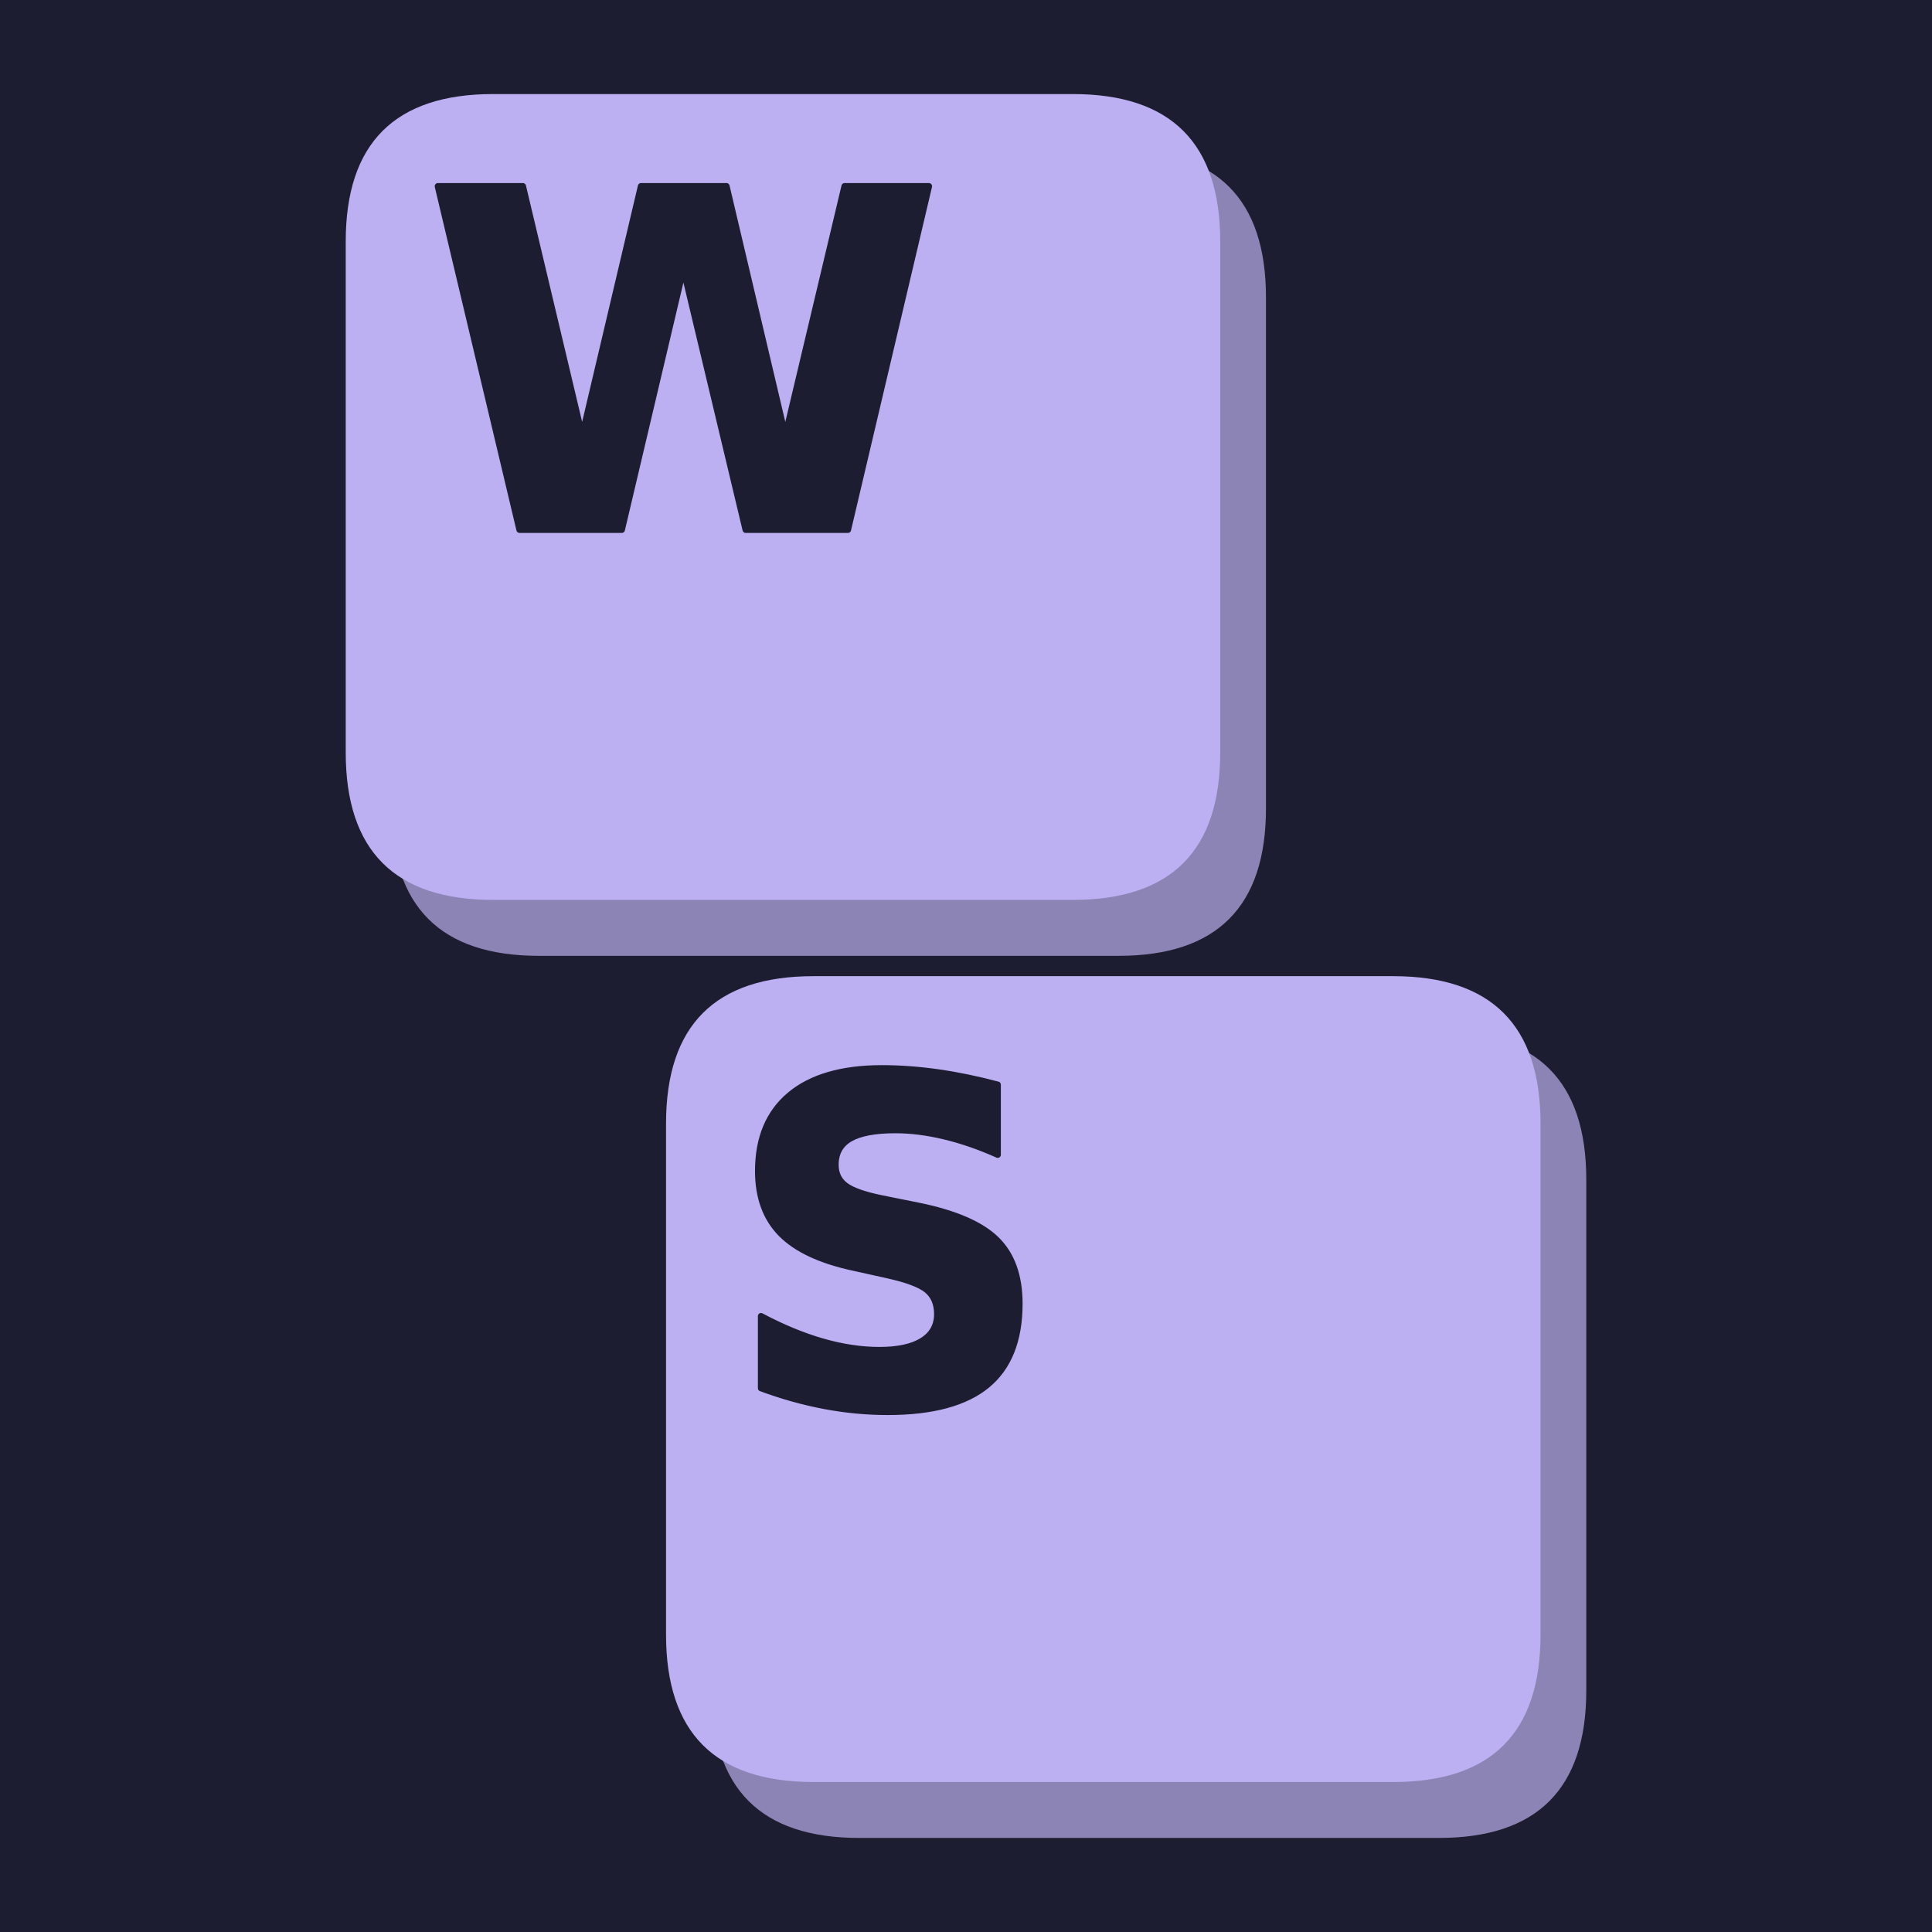
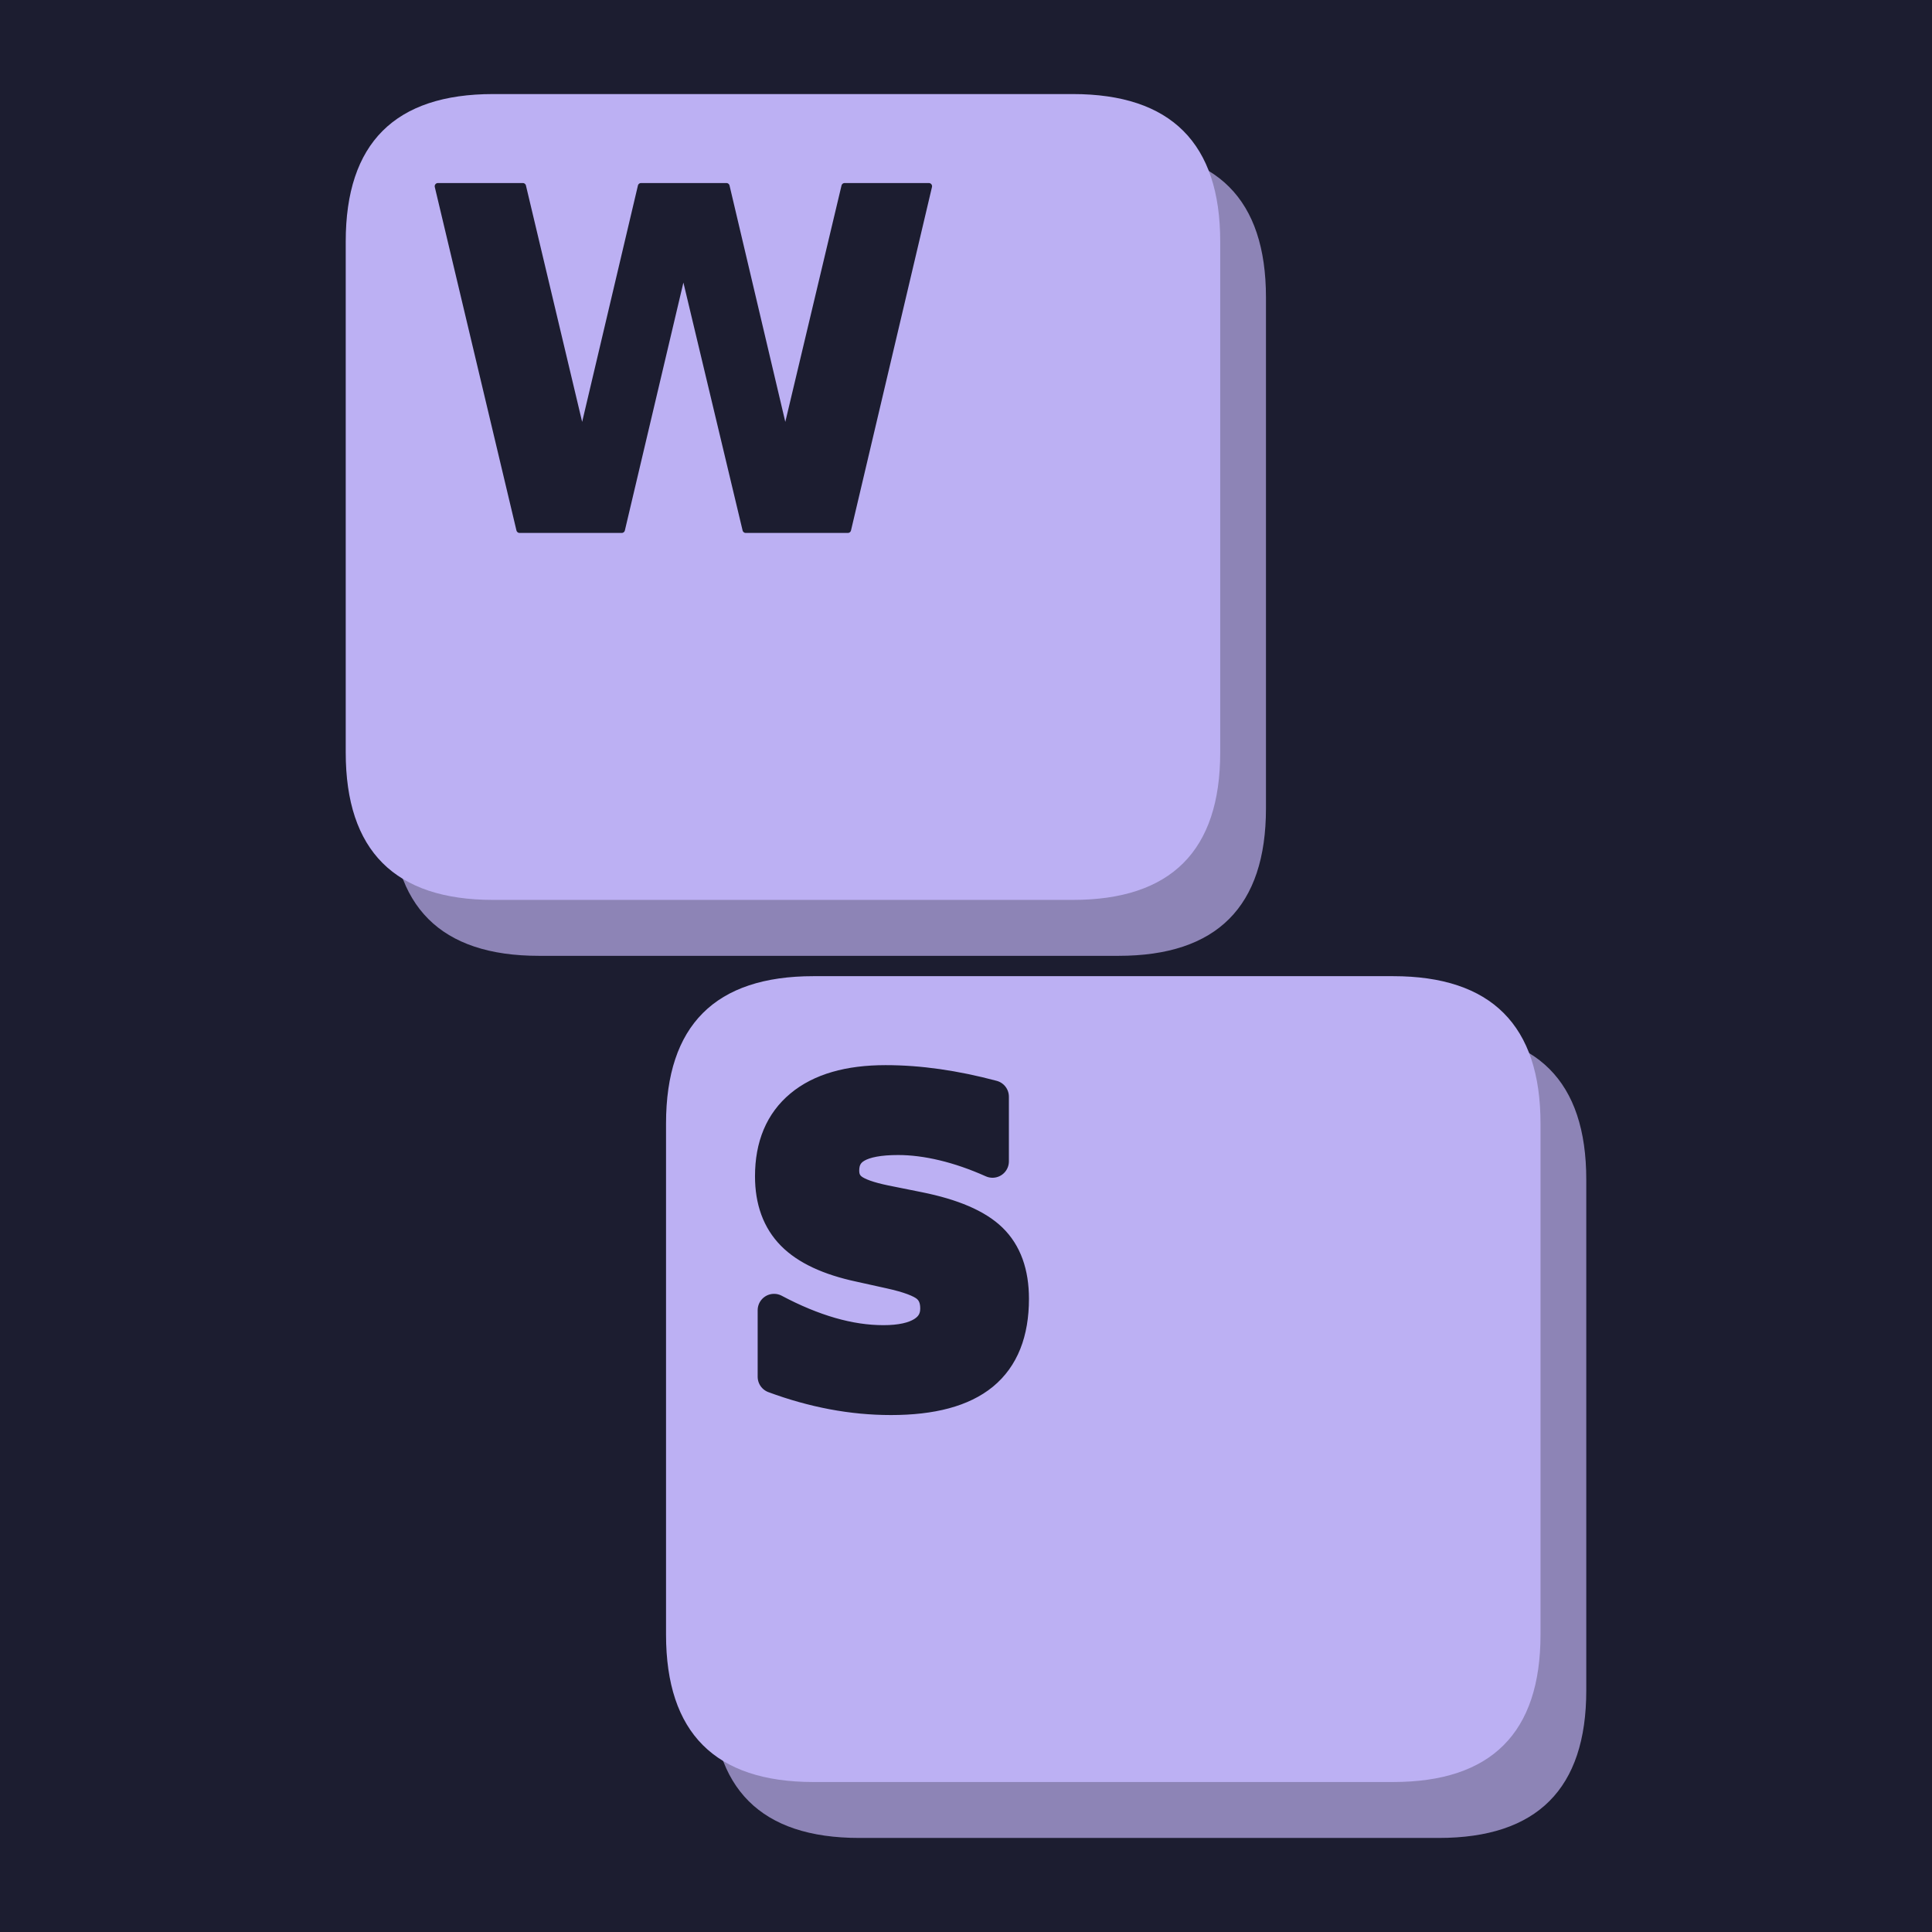
<svg xmlns="http://www.w3.org/2000/svg" width="900" height="900" viewBox="0 0 900 900" fill="none" overflow="hidden" aria-hidden="true" focusable="false">
  <path d="M0 0H900V900H0Z" fill="#1c1d30" />
  <g>
    <g>
      <g transform="translate(450 450) scale(1.184211) translate(-522 -481)">
        <g data-key="W">
          <path d="M354 160H582Q640 160 640 218V419Q640 477 582 477H354Q296 477 296 419V218Q296 160 354 160Z" fill="#8d84b6" />
          <path d="M336 138H564Q622 138 622 196V397Q622 455 564 455H336Q278 455 278 397V196Q278 138 336 138Z" fill="#bcb0f3" />
          <path d="M61 1493H430L688 408L944 1493H1315L1571 408L1829 1493H2195L1843 0H1399L1128 1135L860 0H416Z" transform="translate(308.7467 309.3775) scale(0.09049602 -0.09049602)" fill="#1c1d30" stroke="#1c1d30" stroke-width="28" stroke-linejoin="round" paint-order="stroke" />
        </g>
        <g data-key="S">
          <path d="M480 507H708Q766 507 766 565V766Q766 824 708 824H480Q422 824 422 766V565Q422 507 480 507Z" fill="#8d84b6" />
          <path d="M462 485H690Q748 485 748 543V744Q748 802 690 802H462Q404 802 404 744V543Q404 485 462 485Z" fill="#bcb0f3" />
-           <path d="M1227 1446V1130Q1104 1185 987.0 1213.0Q870 1241 766 1241Q628 1241 562.0 1203.0Q496 1165 496 1085Q496 1025 540.5 991.5Q585 958 702 934L866 901Q1115 851 1220.0 749.0Q1325 647 1325 459Q1325 212 1178.5 91.5Q1032 -29 731 -29Q589 -29 446.0 -2.0Q303 25 160 78V403Q303 327 436.5 288.5Q570 250 694 250Q820 250 887.0 292.0Q954 334 954 412Q954 482 908.5 520.0Q863 558 727 588L578 621Q354 669 250.5 774.0Q147 879 147 1057Q147 1280 291.0 1400.0Q435 1520 705 1520Q828 1520 958.0 1501.5Q1088 1483 1227 1446Z" transform="translate(427.3914 653.8913) scale(0.08728246 -0.08728246)" fill="#1c1d30" stroke="#1c1d30" stroke-width="28" stroke-linejoin="round" paint-order="stroke" />
+           <path d="M1227 1446V1130Q1104 1185 987.0 1213.0Q870 1241 766 1241Q628 1241 562.0 1203.0Q496 1165 496 1085Q496 1025 540.5 991.5Q585 958 702 934L866 901Q1115 851 1220.0 749.0Q1325 647 1325 459Q1325 212 1178.5 91.5Q1032 -29 731 -29Q589 -29 446.0 -2.0Q303 25 160 78V403Q303 327 436.5 288.5Q570 250 694 250Q820 250 887.0 292.0Q954 334 954 412Q954 482 908.5 520.0Q863 558 727 588L578 621Q354 669 250.5 774.0Q147 879 147 1057Q147 1280 291.0 1400.0Q435 1520 705 1520Q828 1520 958.0 1501.5Q1088 1483 1227 1446Z" transform="translate(433.6038 648.8655) scale(0.08054093 -0.08054093)" fill="#1c1d30" stroke="#1c1d30" stroke-width="160" stroke-linejoin="round" paint-order="stroke" />
        </g>
      </g>
    </g>
  </g>
</svg>
